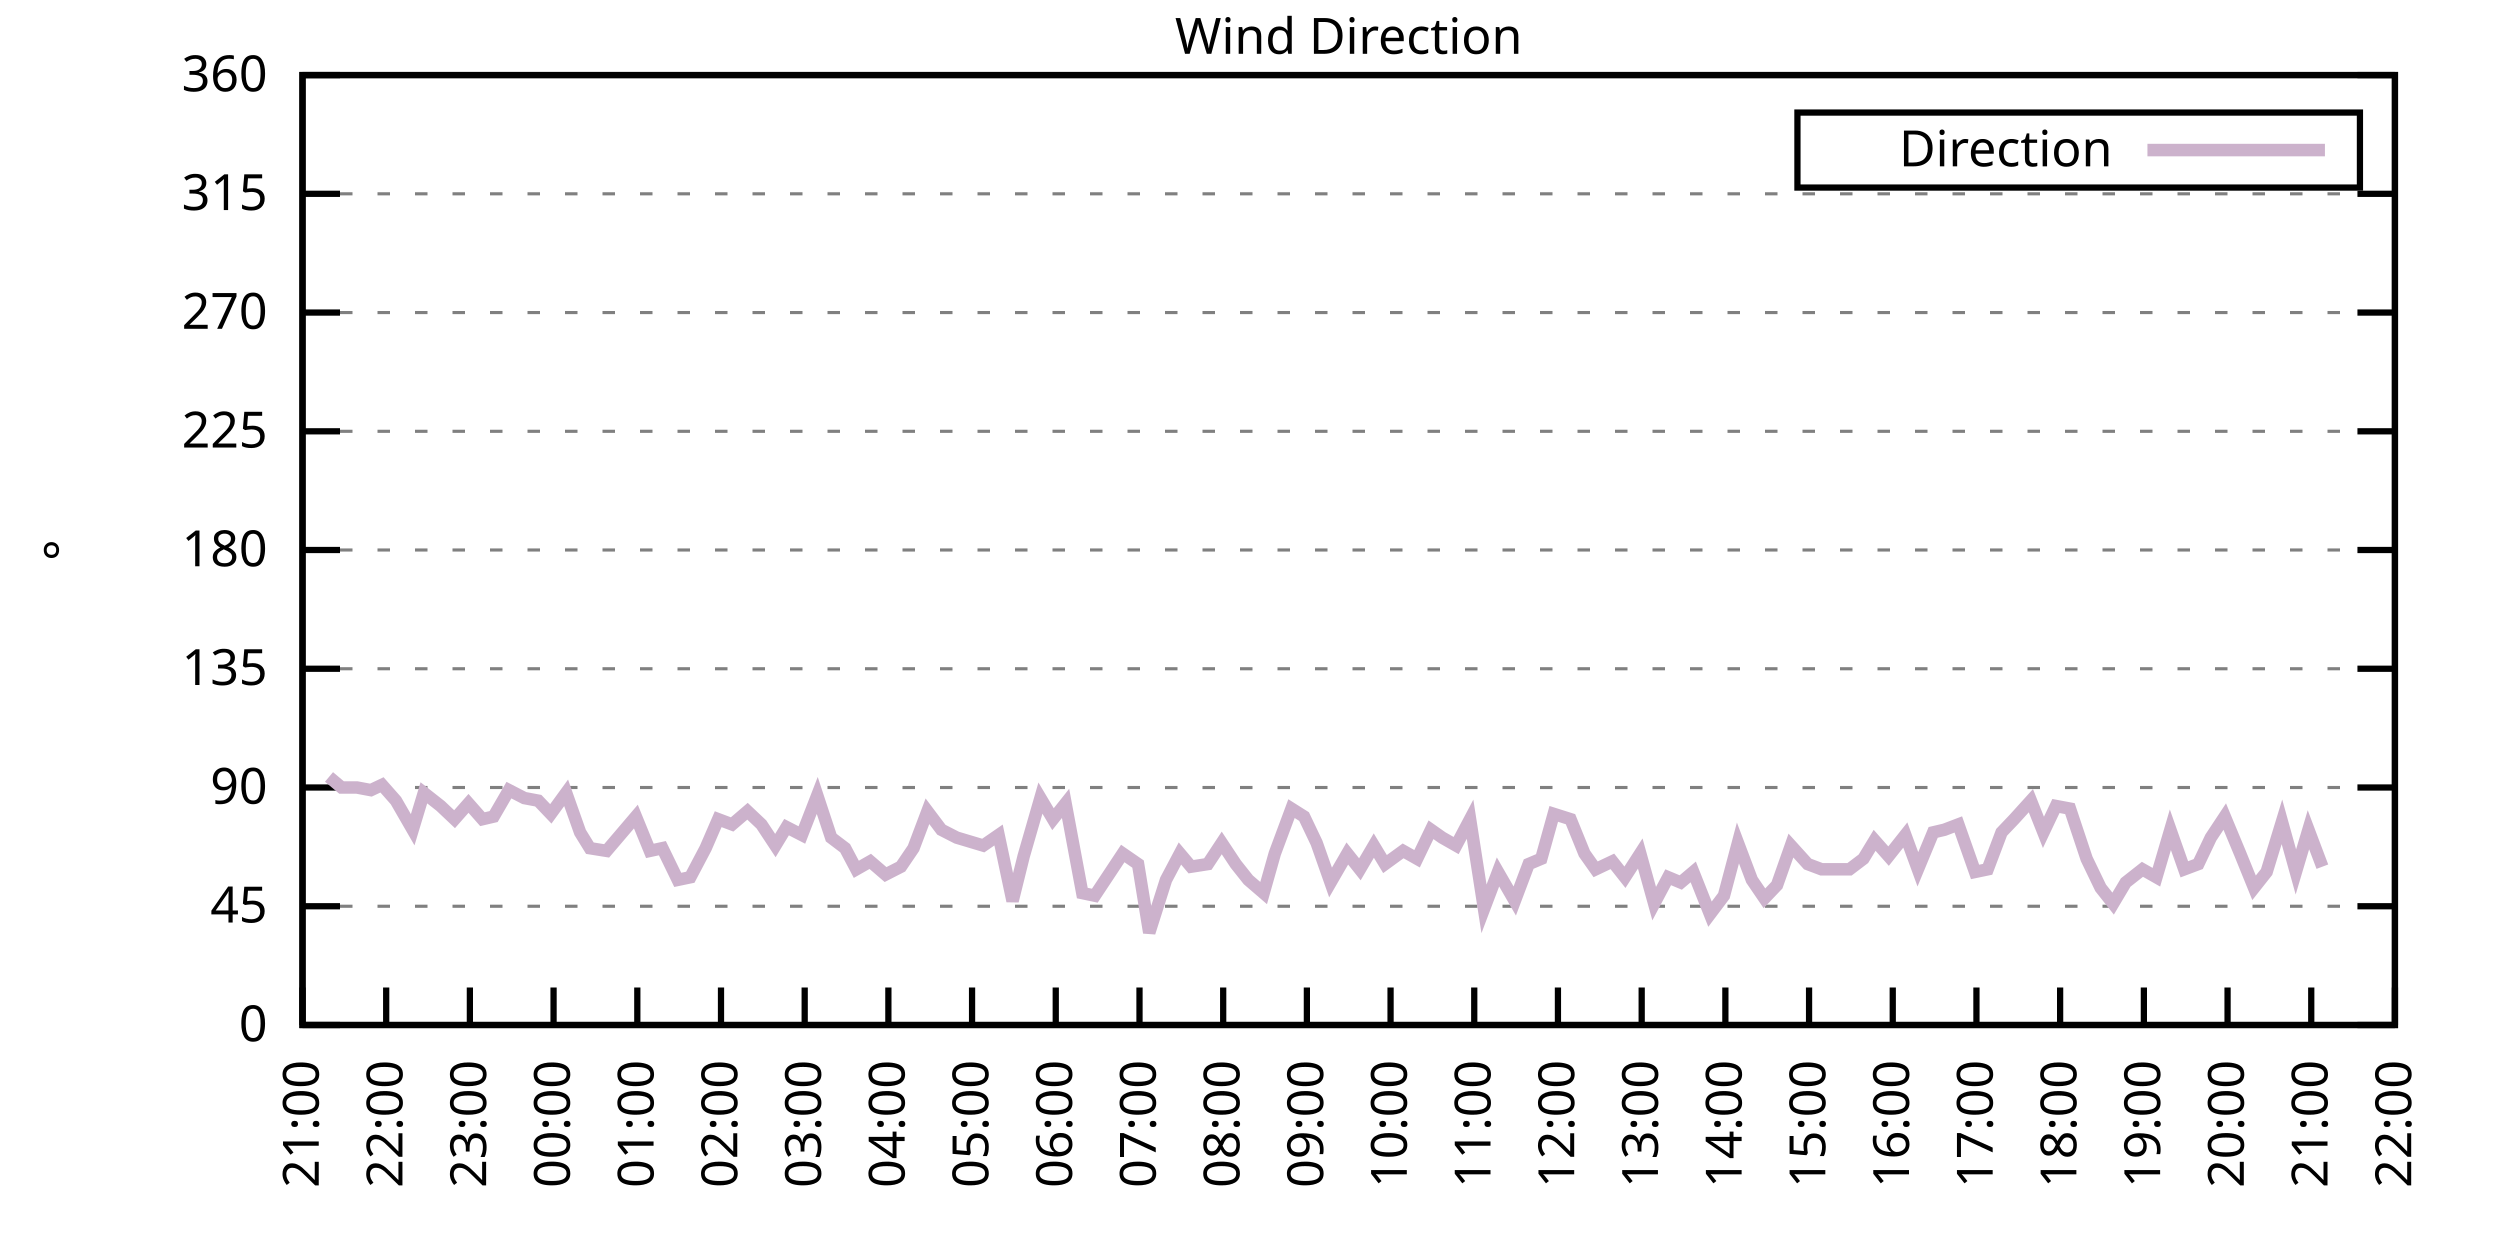
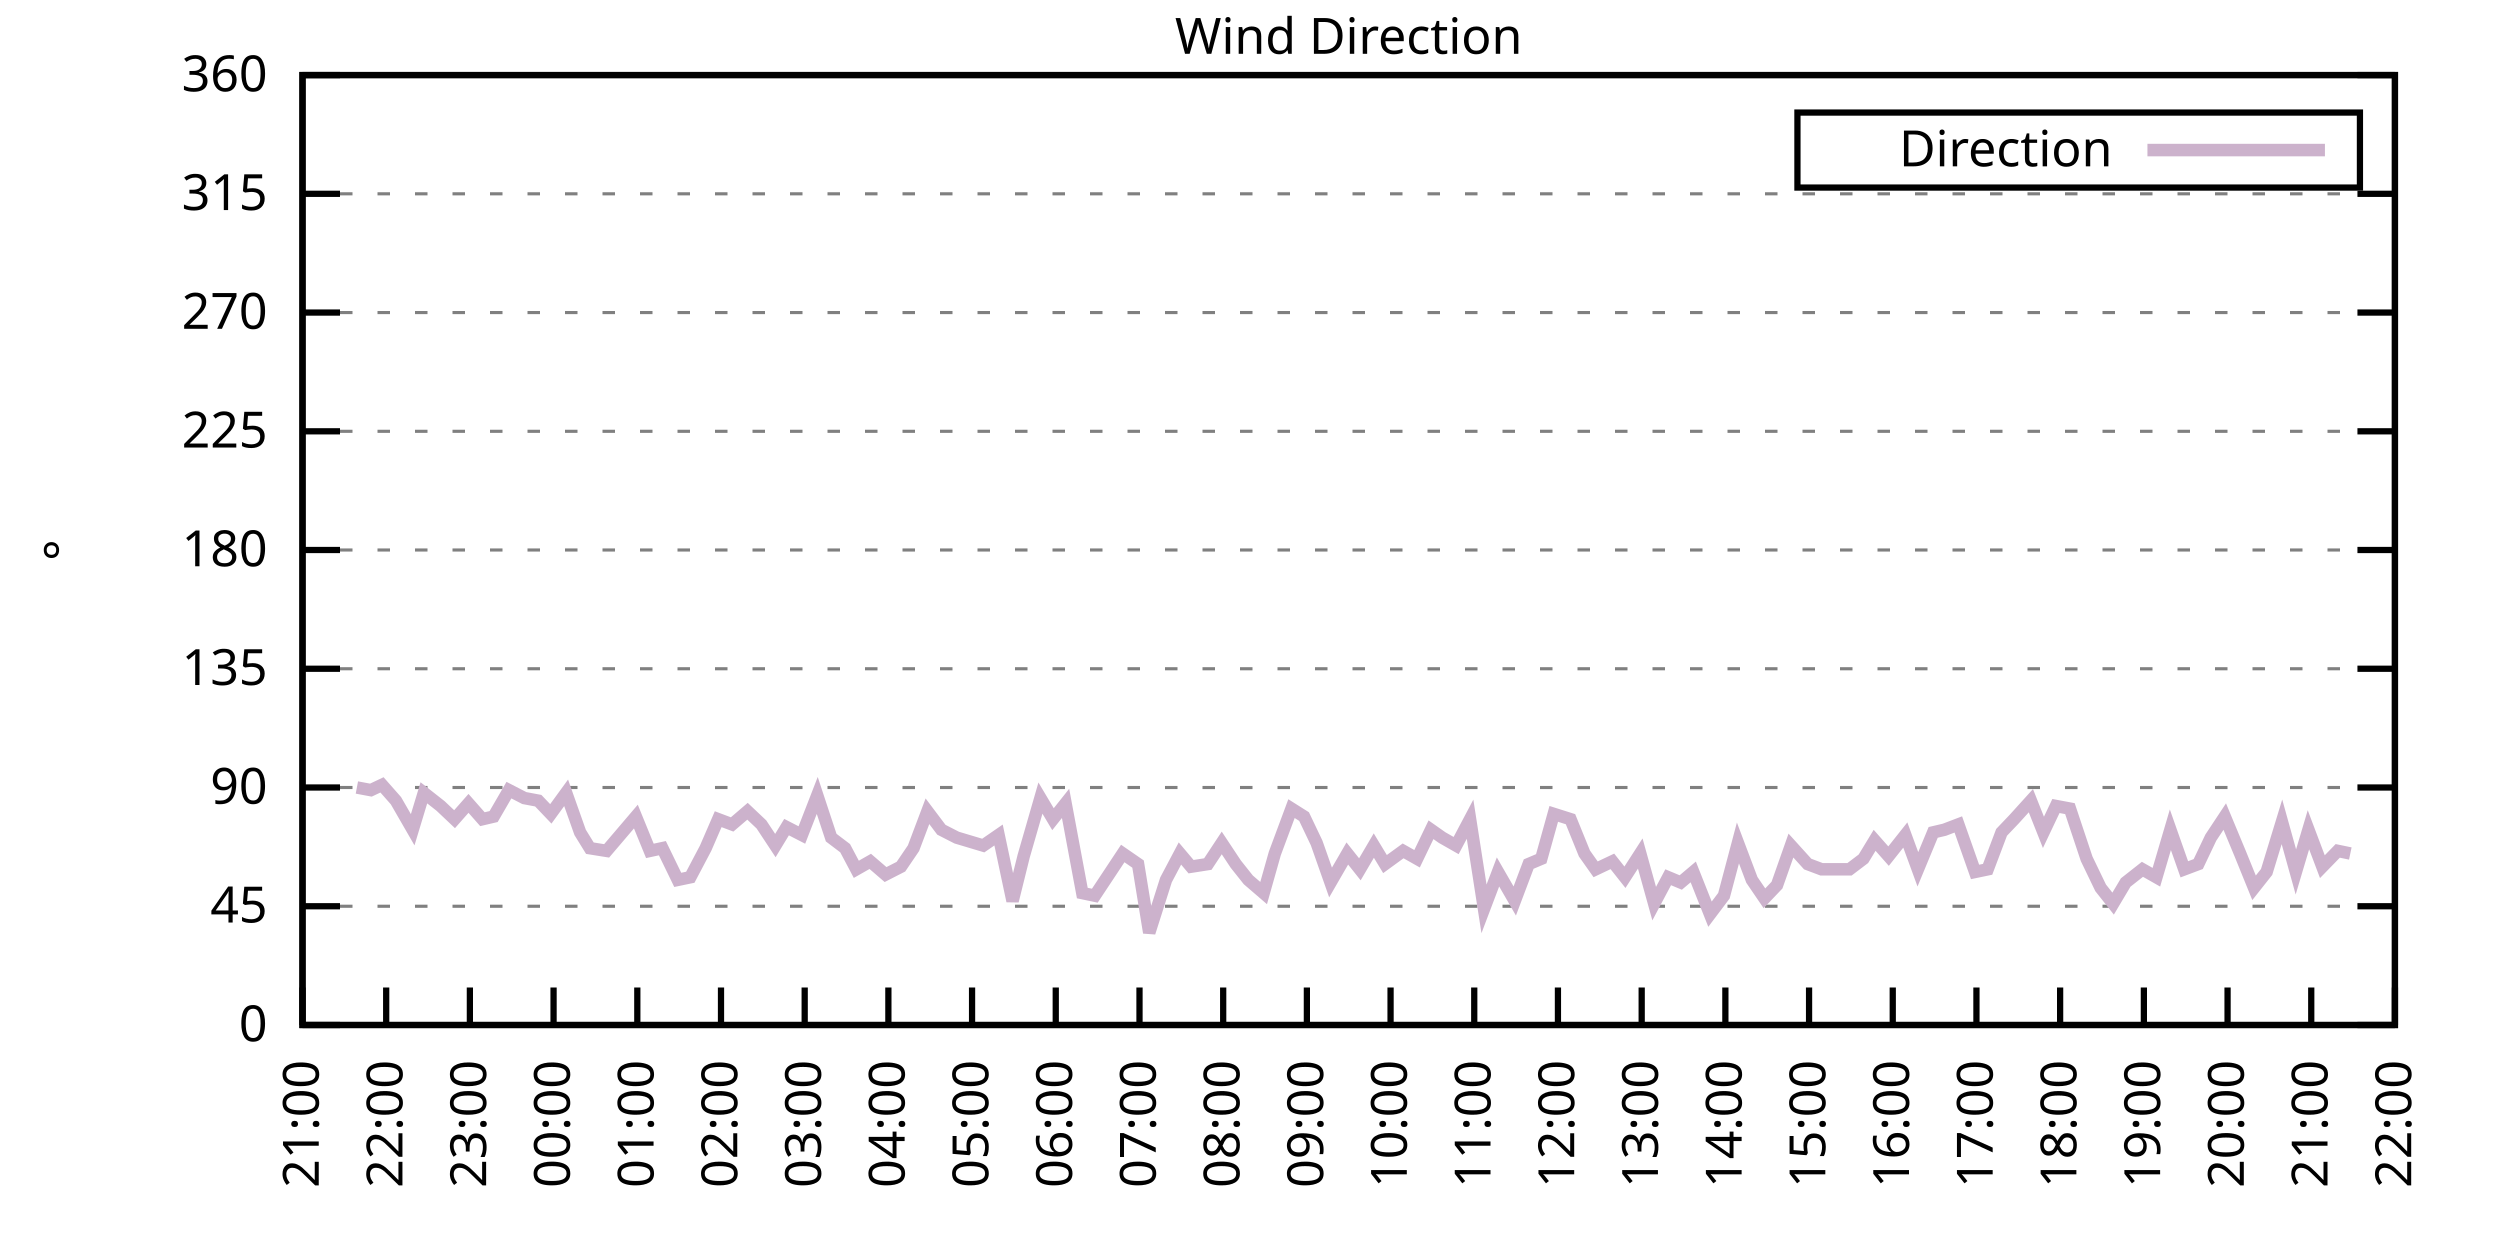
<svg xmlns="http://www.w3.org/2000/svg" xmlns:xlink="http://www.w3.org/1999/xlink" width="400" height="200" viewBox="0 0 400 200">
  <g id="gnuplot_canvas">
    <rect x="0" y="0" width="400" height="200" fill="none" />
    <defs>
      <circle id="gpDot" r="0.5" stroke-width="0.5" stroke="currentColor" />
      <path id="gpPt0" stroke-width="0.333" stroke="currentColor" d="M-1,0 h2 M0,-1 v2" />
      <path id="gpPt1" stroke-width="0.333" stroke="currentColor" d="M-1,-1 L1,1 M1,-1 L-1,1" />
      <path id="gpPt2" stroke-width="0.333" stroke="currentColor" d="M-1,0 L1,0 M0,-1 L0,1 M-1,-1 L1,1 M-1,1 L1,-1" />
      <rect id="gpPt3" stroke-width="0.333" stroke="currentColor" x="-1" y="-1" width="2" height="2" />
      <rect id="gpPt4" stroke-width="0.333" stroke="currentColor" fill="currentColor" x="-1" y="-1" width="2" height="2" />
      <circle id="gpPt5" stroke-width="0.333" stroke="currentColor" cx="0" cy="0" r="1" />
      <use xlink:href="#gpPt5" id="gpPt6" fill="currentColor" stroke="none" />
      <path id="gpPt7" stroke-width="0.333" stroke="currentColor" d="M0,-1.33 L-1.33,0.67 L1.33,0.67 z" />
      <use xlink:href="#gpPt7" id="gpPt8" fill="currentColor" stroke="none" />
      <use xlink:href="#gpPt7" id="gpPt9" stroke="currentColor" transform="rotate(180)" />
      <use xlink:href="#gpPt9" id="gpPt10" fill="currentColor" stroke="none" />
      <use xlink:href="#gpPt3" id="gpPt11" stroke="currentColor" transform="rotate(45)" />
      <use xlink:href="#gpPt11" id="gpPt12" fill="currentColor" stroke="none" />
      <path id="gpPt13" stroke-width="0.333" stroke="currentColor" d="M0,1.330 L1.265,0.411 L0.782,-1.067 L-0.782,-1.076 L-1.265,0.411 z" />
      <use xlink:href="#gpPt13" id="gpPt14" fill="currentColor" stroke="none" />
      <filter id="textbox" filterUnits="objectBoundingBox" x="0" y="0" height="1" width="1">
        <feFlood flood-color="white" flood-opacity="1" result="bgnd" />
        <feComposite in="SourceGraphic" in2="bgnd" operator="atop" />
      </filter>
      <filter id="greybox" filterUnits="objectBoundingBox" x="0" y="0" height="1" width="1">
        <feFlood flood-color="lightgrey" flood-opacity="1" result="grey" />
        <feComposite in="SourceGraphic" in2="grey" operator="atop" />
      </filter>
    </defs>
    <g fill="none" color="white" stroke="currentColor" stroke-width="1.00" stroke-linecap="butt" stroke-linejoin="miter">
</g>
    <g fill="none" color="black" stroke="currentColor" stroke-width="1.00" stroke-linecap="butt" stroke-linejoin="miter">
      <g stroke="none" shape-rendering="crispEdges">
        <polygon fill="rgb(255, 255, 255)" points="48.40,164.00 383.18,164.00 383.18,12.02 48.40,12.02 " />
      </g>
    </g>
    <g fill="none" color="black" stroke="currentColor" stroke-width="1.00" stroke-linecap="butt" stroke-linejoin="miter">
</g>
    <g fill="none" color="black" stroke="black" stroke-width="0.50" stroke-linecap="butt" stroke-linejoin="miter">
</g>
    <g fill="none" color="gray" stroke="currentColor" stroke-width="0.50" stroke-linecap="butt" stroke-linejoin="miter">
      <path stroke="gray" stroke-dasharray="2,4" class="gridline" d="M48.40,164.00 L383.19,164.00  " />
    </g>
    <g fill="none" color="gray" stroke="gray" stroke-width="1.00" stroke-linecap="butt" stroke-linejoin="miter">
</g>
    <g fill="none" color="black" stroke="currentColor" stroke-width="1.00" stroke-linecap="butt" stroke-linejoin="miter">
      <path stroke="black" d="M48.40,164.00 L54.40,164.00 M383.19,164.00 L377.19,164.00  " />
      <g transform="translate(42.80,166.60)" stroke="none" fill="black" font-family="Sans" font-size="8.00" text-anchor="end">
        <text>
          <tspan font-family="Sans"> 0</tspan>
        </text>
      </g>
    </g>
    <g fill="none" color="black" stroke="currentColor" stroke-width="1.00" stroke-linecap="butt" stroke-linejoin="miter">
</g>
    <g fill="none" color="black" stroke="black" stroke-width="0.50" stroke-linecap="butt" stroke-linejoin="miter">
</g>
    <g fill="none" color="gray" stroke="currentColor" stroke-width="0.50" stroke-linecap="butt" stroke-linejoin="miter">
      <path stroke="gray" stroke-dasharray="2,4" class="gridline" d="M48.40,145.00 L383.19,145.00  " />
    </g>
    <g fill="none" color="gray" stroke="gray" stroke-width="1.00" stroke-linecap="butt" stroke-linejoin="miter">
</g>
    <g fill="none" color="black" stroke="currentColor" stroke-width="1.00" stroke-linecap="butt" stroke-linejoin="miter">
      <path stroke="black" d="M48.40,145.00 L54.40,145.00 M383.19,145.00 L377.19,145.00  " />
      <g transform="translate(42.80,147.60)" stroke="none" fill="black" font-family="Sans" font-size="8.00" text-anchor="end">
        <text>
          <tspan font-family="Sans"> 45</tspan>
        </text>
      </g>
    </g>
    <g fill="none" color="black" stroke="currentColor" stroke-width="1.00" stroke-linecap="butt" stroke-linejoin="miter">
</g>
    <g fill="none" color="black" stroke="black" stroke-width="0.50" stroke-linecap="butt" stroke-linejoin="miter">
</g>
    <g fill="none" color="gray" stroke="currentColor" stroke-width="0.50" stroke-linecap="butt" stroke-linejoin="miter">
      <path stroke="gray" stroke-dasharray="2,4" class="gridline" d="M48.40,126.00 L383.19,126.00  " />
    </g>
    <g fill="none" color="gray" stroke="gray" stroke-width="1.00" stroke-linecap="butt" stroke-linejoin="miter">
</g>
    <g fill="none" color="black" stroke="currentColor" stroke-width="1.00" stroke-linecap="butt" stroke-linejoin="miter">
      <path stroke="black" d="M48.40,126.00 L54.40,126.00 M383.19,126.00 L377.19,126.00  " />
      <g transform="translate(42.80,128.60)" stroke="none" fill="black" font-family="Sans" font-size="8.00" text-anchor="end">
        <text>
          <tspan font-family="Sans"> 90</tspan>
        </text>
      </g>
    </g>
    <g fill="none" color="black" stroke="currentColor" stroke-width="1.00" stroke-linecap="butt" stroke-linejoin="miter">
</g>
    <g fill="none" color="black" stroke="black" stroke-width="0.50" stroke-linecap="butt" stroke-linejoin="miter">
</g>
    <g fill="none" color="gray" stroke="currentColor" stroke-width="0.50" stroke-linecap="butt" stroke-linejoin="miter">
      <path stroke="gray" stroke-dasharray="2,4" class="gridline" d="M48.40,107.00 L383.19,107.00  " />
    </g>
    <g fill="none" color="gray" stroke="gray" stroke-width="1.00" stroke-linecap="butt" stroke-linejoin="miter">
</g>
    <g fill="none" color="black" stroke="currentColor" stroke-width="1.00" stroke-linecap="butt" stroke-linejoin="miter">
      <path stroke="black" d="M48.40,107.00 L54.40,107.00 M383.19,107.00 L377.19,107.00  " />
      <g transform="translate(42.80,109.60)" stroke="none" fill="black" font-family="Sans" font-size="8.00" text-anchor="end">
        <text>
          <tspan font-family="Sans"> 135</tspan>
        </text>
      </g>
    </g>
    <g fill="none" color="black" stroke="currentColor" stroke-width="1.00" stroke-linecap="butt" stroke-linejoin="miter">
</g>
    <g fill="none" color="black" stroke="black" stroke-width="0.50" stroke-linecap="butt" stroke-linejoin="miter">
</g>
    <g fill="none" color="gray" stroke="currentColor" stroke-width="0.50" stroke-linecap="butt" stroke-linejoin="miter">
      <path stroke="gray" stroke-dasharray="2,4" class="gridline" d="M48.40,88.00 L383.19,88.00  " />
    </g>
    <g fill="none" color="gray" stroke="gray" stroke-width="1.00" stroke-linecap="butt" stroke-linejoin="miter">
</g>
    <g fill="none" color="black" stroke="currentColor" stroke-width="1.00" stroke-linecap="butt" stroke-linejoin="miter">
      <path stroke="black" d="M48.40,88.00 L54.40,88.00 M383.19,88.00 L377.19,88.00  " />
      <g transform="translate(42.80,90.60)" stroke="none" fill="black" font-family="Sans" font-size="8.00" text-anchor="end">
        <text>
          <tspan font-family="Sans"> 180</tspan>
        </text>
      </g>
    </g>
    <g fill="none" color="black" stroke="currentColor" stroke-width="1.00" stroke-linecap="butt" stroke-linejoin="miter">
</g>
    <g fill="none" color="black" stroke="black" stroke-width="0.50" stroke-linecap="butt" stroke-linejoin="miter">
</g>
    <g fill="none" color="gray" stroke="currentColor" stroke-width="0.50" stroke-linecap="butt" stroke-linejoin="miter">
      <path stroke="gray" stroke-dasharray="2,4" class="gridline" d="M48.40,69.01 L383.19,69.01  " />
    </g>
    <g fill="none" color="gray" stroke="gray" stroke-width="1.00" stroke-linecap="butt" stroke-linejoin="miter">
</g>
    <g fill="none" color="black" stroke="currentColor" stroke-width="1.00" stroke-linecap="butt" stroke-linejoin="miter">
      <path stroke="black" d="M48.40,69.01 L54.40,69.01 M383.19,69.01 L377.19,69.01  " />
      <g transform="translate(42.80,71.61)" stroke="none" fill="black" font-family="Sans" font-size="8.00" text-anchor="end">
        <text>
          <tspan font-family="Sans"> 225</tspan>
        </text>
      </g>
    </g>
    <g fill="none" color="black" stroke="currentColor" stroke-width="1.00" stroke-linecap="butt" stroke-linejoin="miter">
</g>
    <g fill="none" color="black" stroke="black" stroke-width="0.50" stroke-linecap="butt" stroke-linejoin="miter">
</g>
    <g fill="none" color="gray" stroke="currentColor" stroke-width="0.50" stroke-linecap="butt" stroke-linejoin="miter">
      <path stroke="gray" stroke-dasharray="2,4" class="gridline" d="M48.40,50.01 L383.19,50.01  " />
    </g>
    <g fill="none" color="gray" stroke="gray" stroke-width="1.00" stroke-linecap="butt" stroke-linejoin="miter">
</g>
    <g fill="none" color="black" stroke="currentColor" stroke-width="1.00" stroke-linecap="butt" stroke-linejoin="miter">
      <path stroke="black" d="M48.40,50.01 L54.40,50.01 M383.19,50.01 L377.19,50.01  " />
      <g transform="translate(42.80,52.61)" stroke="none" fill="black" font-family="Sans" font-size="8.00" text-anchor="end">
        <text>
          <tspan font-family="Sans"> 270</tspan>
        </text>
      </g>
    </g>
    <g fill="none" color="black" stroke="currentColor" stroke-width="1.00" stroke-linecap="butt" stroke-linejoin="miter">
</g>
    <g fill="none" color="black" stroke="black" stroke-width="0.50" stroke-linecap="butt" stroke-linejoin="miter">
</g>
    <g fill="none" color="gray" stroke="currentColor" stroke-width="0.50" stroke-linecap="butt" stroke-linejoin="miter">
      <path stroke="gray" stroke-dasharray="2,4" class="gridline" d="M48.40,31.01 L383.19,31.01  " />
    </g>
    <g fill="none" color="gray" stroke="gray" stroke-width="1.00" stroke-linecap="butt" stroke-linejoin="miter">
</g>
    <g fill="none" color="black" stroke="currentColor" stroke-width="1.00" stroke-linecap="butt" stroke-linejoin="miter">
      <path stroke="black" d="M48.40,31.01 L54.40,31.01 M383.19,31.01 L377.19,31.01  " />
      <g transform="translate(42.80,33.61)" stroke="none" fill="black" font-family="Sans" font-size="8.00" text-anchor="end">
        <text>
          <tspan font-family="Sans"> 315</tspan>
        </text>
      </g>
    </g>
    <g fill="none" color="black" stroke="currentColor" stroke-width="1.00" stroke-linecap="butt" stroke-linejoin="miter">
</g>
    <g fill="none" color="black" stroke="black" stroke-width="0.50" stroke-linecap="butt" stroke-linejoin="miter">
</g>
    <g fill="none" color="gray" stroke="currentColor" stroke-width="0.50" stroke-linecap="butt" stroke-linejoin="miter">
      <path stroke="gray" stroke-dasharray="2,4" class="gridline" d="M48.40,12.01 L383.19,12.01  " />
    </g>
    <g fill="none" color="gray" stroke="gray" stroke-width="1.00" stroke-linecap="butt" stroke-linejoin="miter">
</g>
    <g fill="none" color="black" stroke="currentColor" stroke-width="1.00" stroke-linecap="butt" stroke-linejoin="miter">
      <path stroke="black" d="M48.40,12.01 L54.40,12.01 M383.19,12.01 L377.19,12.01  " />
      <g transform="translate(42.80,14.61)" stroke="none" fill="black" font-family="Sans" font-size="8.00" text-anchor="end">
        <text>
          <tspan font-family="Sans"> 360</tspan>
        </text>
      </g>
    </g>
    <g fill="none" color="black" stroke="currentColor" stroke-width="1.00" stroke-linecap="butt" stroke-linejoin="miter">
      <path stroke="black" d="M48.40,164.00 L48.40,158.00  " />
      <g transform="translate(51.00,169.60) rotate(270.00)" stroke="none" fill="black" font-family="Sans" font-size="8.00" text-anchor="end">
        <text>
          <tspan font-family="Sans">21:00</tspan>
        </text>
      </g>
    </g>
    <g fill="none" color="black" stroke="currentColor" stroke-width="1.00" stroke-linecap="butt" stroke-linejoin="miter">
      <path stroke="black" d="M61.79,164.00 L61.79,158.00  " />
      <g transform="translate(64.39,169.60) rotate(270.00)" stroke="none" fill="black" font-family="Sans" font-size="8.00" text-anchor="end">
        <text>
          <tspan font-family="Sans">22:00</tspan>
        </text>
      </g>
    </g>
    <g fill="none" color="black" stroke="currentColor" stroke-width="1.00" stroke-linecap="butt" stroke-linejoin="miter">
      <path stroke="black" d="M75.18,164.00 L75.18,158.00  " />
      <g transform="translate(77.78,169.60) rotate(270.00)" stroke="none" fill="black" font-family="Sans" font-size="8.00" text-anchor="end">
        <text>
          <tspan font-family="Sans">23:00</tspan>
        </text>
      </g>
    </g>
    <g fill="none" color="black" stroke="currentColor" stroke-width="1.00" stroke-linecap="butt" stroke-linejoin="miter">
      <path stroke="black" d="M88.57,164.00 L88.57,158.00  " />
      <g transform="translate(91.17,169.60) rotate(270.00)" stroke="none" fill="black" font-family="Sans" font-size="8.00" text-anchor="end">
        <text>
          <tspan font-family="Sans">00:00</tspan>
        </text>
      </g>
    </g>
    <g fill="none" color="black" stroke="currentColor" stroke-width="1.00" stroke-linecap="butt" stroke-linejoin="miter">
      <path stroke="black" d="M101.97,164.00 L101.97,158.00  " />
      <g transform="translate(104.57,169.60) rotate(270.00)" stroke="none" fill="black" font-family="Sans" font-size="8.00" text-anchor="end">
        <text>
          <tspan font-family="Sans">01:00</tspan>
        </text>
      </g>
    </g>
    <g fill="none" color="black" stroke="currentColor" stroke-width="1.00" stroke-linecap="butt" stroke-linejoin="miter">
      <path stroke="black" d="M115.36,164.00 L115.36,158.00  " />
      <g transform="translate(117.96,169.60) rotate(270.00)" stroke="none" fill="black" font-family="Sans" font-size="8.00" text-anchor="end">
        <text>
          <tspan font-family="Sans">02:00</tspan>
        </text>
      </g>
    </g>
    <g fill="none" color="black" stroke="currentColor" stroke-width="1.00" stroke-linecap="butt" stroke-linejoin="miter">
      <path stroke="black" d="M128.75,164.00 L128.75,158.00  " />
      <g transform="translate(131.35,169.60) rotate(270.00)" stroke="none" fill="black" font-family="Sans" font-size="8.00" text-anchor="end">
        <text>
          <tspan font-family="Sans">03:00</tspan>
        </text>
      </g>
    </g>
    <g fill="none" color="black" stroke="currentColor" stroke-width="1.00" stroke-linecap="butt" stroke-linejoin="miter">
      <path stroke="black" d="M142.14,164.00 L142.14,158.00  " />
      <g transform="translate(144.74,169.60) rotate(270.00)" stroke="none" fill="black" font-family="Sans" font-size="8.00" text-anchor="end">
        <text>
          <tspan font-family="Sans">04:00</tspan>
        </text>
      </g>
    </g>
    <g fill="none" color="black" stroke="currentColor" stroke-width="1.00" stroke-linecap="butt" stroke-linejoin="miter">
      <path stroke="black" d="M155.53,164.00 L155.53,158.00  " />
      <g transform="translate(158.13,169.60) rotate(270.00)" stroke="none" fill="black" font-family="Sans" font-size="8.00" text-anchor="end">
        <text>
          <tspan font-family="Sans">05:00</tspan>
        </text>
      </g>
    </g>
    <g fill="none" color="black" stroke="currentColor" stroke-width="1.00" stroke-linecap="butt" stroke-linejoin="miter">
      <path stroke="black" d="M168.92,164.00 L168.92,158.00  " />
      <g transform="translate(171.52,169.60) rotate(270.00)" stroke="none" fill="black" font-family="Sans" font-size="8.00" text-anchor="end">
        <text>
          <tspan font-family="Sans">06:00</tspan>
        </text>
      </g>
    </g>
    <g fill="none" color="black" stroke="currentColor" stroke-width="1.00" stroke-linecap="butt" stroke-linejoin="miter">
      <path stroke="black" d="M182.32,164.00 L182.32,158.00  " />
      <g transform="translate(184.92,169.60) rotate(270.00)" stroke="none" fill="black" font-family="Sans" font-size="8.00" text-anchor="end">
        <text>
          <tspan font-family="Sans">07:00</tspan>
        </text>
      </g>
    </g>
    <g fill="none" color="black" stroke="currentColor" stroke-width="1.00" stroke-linecap="butt" stroke-linejoin="miter">
      <path stroke="black" d="M195.71,164.00 L195.71,158.00  " />
      <g transform="translate(198.31,169.60) rotate(270.00)" stroke="none" fill="black" font-family="Sans" font-size="8.00" text-anchor="end">
        <text>
          <tspan font-family="Sans">08:00</tspan>
        </text>
      </g>
    </g>
    <g fill="none" color="black" stroke="currentColor" stroke-width="1.00" stroke-linecap="butt" stroke-linejoin="miter">
      <path stroke="black" d="M209.10,164.00 L209.10,158.00  " />
      <g transform="translate(211.70,169.60) rotate(270.00)" stroke="none" fill="black" font-family="Sans" font-size="8.00" text-anchor="end">
        <text>
          <tspan font-family="Sans">09:00</tspan>
        </text>
      </g>
    </g>
    <g fill="none" color="black" stroke="currentColor" stroke-width="1.00" stroke-linecap="butt" stroke-linejoin="miter">
      <path stroke="black" d="M222.49,164.00 L222.49,158.00  " />
      <g transform="translate(225.09,169.60) rotate(270.00)" stroke="none" fill="black" font-family="Sans" font-size="8.00" text-anchor="end">
        <text>
          <tspan font-family="Sans">10:00</tspan>
        </text>
      </g>
    </g>
    <g fill="none" color="black" stroke="currentColor" stroke-width="1.00" stroke-linecap="butt" stroke-linejoin="miter">
      <path stroke="black" d="M235.88,164.00 L235.88,158.00  " />
      <g transform="translate(238.48,169.60) rotate(270.00)" stroke="none" fill="black" font-family="Sans" font-size="8.00" text-anchor="end">
        <text>
          <tspan font-family="Sans">11:00</tspan>
        </text>
      </g>
    </g>
    <g fill="none" color="black" stroke="currentColor" stroke-width="1.00" stroke-linecap="butt" stroke-linejoin="miter">
      <path stroke="black" d="M249.27,164.00 L249.27,158.00  " />
      <g transform="translate(251.87,169.60) rotate(270.00)" stroke="none" fill="black" font-family="Sans" font-size="8.00" text-anchor="end">
        <text>
          <tspan font-family="Sans">12:00</tspan>
        </text>
      </g>
    </g>
    <g fill="none" color="black" stroke="currentColor" stroke-width="1.00" stroke-linecap="butt" stroke-linejoin="miter">
      <path stroke="black" d="M262.67,164.00 L262.67,158.00  " />
      <g transform="translate(265.27,169.60) rotate(270.00)" stroke="none" fill="black" font-family="Sans" font-size="8.00" text-anchor="end">
        <text>
          <tspan font-family="Sans">13:00</tspan>
        </text>
      </g>
    </g>
    <g fill="none" color="black" stroke="currentColor" stroke-width="1.00" stroke-linecap="butt" stroke-linejoin="miter">
      <path stroke="black" d="M276.06,164.00 L276.06,158.00  " />
      <g transform="translate(278.66,169.60) rotate(270.00)" stroke="none" fill="black" font-family="Sans" font-size="8.00" text-anchor="end">
        <text>
          <tspan font-family="Sans">14:00</tspan>
        </text>
      </g>
    </g>
    <g fill="none" color="black" stroke="currentColor" stroke-width="1.00" stroke-linecap="butt" stroke-linejoin="miter">
      <path stroke="black" d="M289.45,164.00 L289.45,158.00  " />
      <g transform="translate(292.05,169.60) rotate(270.00)" stroke="none" fill="black" font-family="Sans" font-size="8.00" text-anchor="end">
        <text>
          <tspan font-family="Sans">15:00</tspan>
        </text>
      </g>
    </g>
    <g fill="none" color="black" stroke="currentColor" stroke-width="1.00" stroke-linecap="butt" stroke-linejoin="miter">
      <path stroke="black" d="M302.84,164.00 L302.84,158.00  " />
      <g transform="translate(305.44,169.60) rotate(270.00)" stroke="none" fill="black" font-family="Sans" font-size="8.00" text-anchor="end">
        <text>
          <tspan font-family="Sans">16:00</tspan>
        </text>
      </g>
    </g>
    <g fill="none" color="black" stroke="currentColor" stroke-width="1.00" stroke-linecap="butt" stroke-linejoin="miter">
      <path stroke="black" d="M316.23,164.00 L316.23,158.00  " />
      <g transform="translate(318.83,169.60) rotate(270.00)" stroke="none" fill="black" font-family="Sans" font-size="8.00" text-anchor="end">
        <text>
          <tspan font-family="Sans">17:00</tspan>
        </text>
      </g>
    </g>
    <g fill="none" color="black" stroke="currentColor" stroke-width="1.00" stroke-linecap="butt" stroke-linejoin="miter">
      <path stroke="black" d="M329.62,164.00 L329.62,158.00  " />
      <g transform="translate(332.22,169.60) rotate(270.00)" stroke="none" fill="black" font-family="Sans" font-size="8.00" text-anchor="end">
        <text>
          <tspan font-family="Sans">18:00</tspan>
        </text>
      </g>
    </g>
    <g fill="none" color="black" stroke="currentColor" stroke-width="1.00" stroke-linecap="butt" stroke-linejoin="miter">
      <path stroke="black" d="M343.02,164.00 L343.02,158.00  " />
      <g transform="translate(345.62,169.60) rotate(270.00)" stroke="none" fill="black" font-family="Sans" font-size="8.00" text-anchor="end">
        <text>
          <tspan font-family="Sans">19:00</tspan>
        </text>
      </g>
    </g>
    <g fill="none" color="black" stroke="currentColor" stroke-width="1.00" stroke-linecap="butt" stroke-linejoin="miter">
      <path stroke="black" d="M356.41,164.00 L356.41,158.00  " />
      <g transform="translate(359.01,169.60) rotate(270.00)" stroke="none" fill="black" font-family="Sans" font-size="8.00" text-anchor="end">
        <text>
          <tspan font-family="Sans">20:00</tspan>
        </text>
      </g>
    </g>
    <g fill="none" color="black" stroke="currentColor" stroke-width="1.00" stroke-linecap="butt" stroke-linejoin="miter">
      <path stroke="black" d="M369.80,164.00 L369.80,158.00  " />
      <g transform="translate(372.40,169.60) rotate(270.00)" stroke="none" fill="black" font-family="Sans" font-size="8.00" text-anchor="end">
        <text>
          <tspan font-family="Sans">21:00</tspan>
        </text>
      </g>
    </g>
    <g fill="none" color="black" stroke="currentColor" stroke-width="1.00" stroke-linecap="butt" stroke-linejoin="miter">
      <path stroke="black" d="M383.19,164.00 L383.19,158.00  " />
      <g transform="translate(385.79,169.60) rotate(270.00)" stroke="none" fill="black" font-family="Sans" font-size="8.00" text-anchor="end">
        <text>
          <tspan font-family="Sans">22:00</tspan>
        </text>
      </g>
    </g>
    <g fill="none" color="black" stroke="currentColor" stroke-width="1.00" stroke-linecap="butt" stroke-linejoin="miter">
</g>
    <g fill="none" color="black" stroke="currentColor" stroke-width="1.00" stroke-linecap="butt" stroke-linejoin="miter">
      <path stroke="black" d="M48.40,12.01 L48.40,164.00 L383.19,164.00 L383.19,12.01 L48.40,12.01 Z  " />
    </g>
    <g fill="none" color="black" stroke="currentColor" stroke-width="1.00" stroke-linecap="butt" stroke-linejoin="miter">
</g>
    <g fill="none" color="black" stroke="currentColor" stroke-width="1.00" stroke-linecap="butt" stroke-linejoin="miter">
      <path stroke="black" d="M287.59,30.01 L287.59,18.01 L377.59,18.01 L377.59,30.01 L287.59,30.01 Z  " />
    </g>
    <g id="Wind_direction_plot_1">
      <g fill="none" color="white" stroke="black" stroke-width="2.00" stroke-linecap="butt" stroke-linejoin="miter">
</g>
      <g fill="none" color="black" stroke="currentColor" stroke-width="2.00" stroke-linecap="butt" stroke-linejoin="miter">
        <g transform="translate(337.99,26.61)" stroke="none" fill="black" font-family="Sans" font-size="8.00" text-anchor="end">
          <text>
            <tspan font-family="Sans">Direction</tspan>
          </text>
        </g>
      </g>
      <g fill="none" color="black" stroke="currentColor" stroke-width="2.00" stroke-linecap="butt" stroke-linejoin="miter">
-         <path stroke="rgb(204, 178, 204)" d="M343.59,24.01 L371.99,24.01 M52.64,124.31 L54.65,126.00 L57.10,126.00 L59.34,126.42 L61.12,125.58 L63.35,128.11   L66.03,132.76 L67.82,126.85 L70.50,128.96 L72.73,131.07 L74.96,128.54 L77.19,131.07 L78.98,130.65 L81.43,126.42   L83.89,127.69 L86.12,128.11 L88.13,130.22 L90.58,126.85 L92.82,133.18 L94.38,135.71 L97.06,136.14 L101.74,130.65   L103.98,136.14 L105.98,135.71 L108.44,140.78 L110.45,140.36 L112.90,135.71 L114.91,131.07 L117.14,131.91 L119.60,129.80   L121.83,131.91 L124.06,135.29 L125.85,132.34 L128.30,133.60 L130.76,127.27 L132.99,134.02 L135.22,135.71 L137.01,139.09   L139.24,137.82 L141.69,139.93 L144.15,138.67 L146.16,135.71 L148.39,129.80 L150.62,132.76 L153.08,134.02 L157.32,135.29   L159.77,133.60 L162.01,144.16 L163.79,136.98 L166.47,127.69 L168.48,131.07 L170.49,128.54 L173.17,142.89 L175.17,143.31   L177.41,139.93 L179.64,136.56 L182.09,138.25 L183.88,149.22 L186.56,140.78 L188.79,136.56 L190.57,138.67 L193.25,138.25   L195.48,134.87 L197.72,138.25 L199.73,140.78 L202.18,142.89 L203.97,136.56 L206.64,129.38 L208.65,130.65 L210.66,134.87   L212.89,141.20 L215.57,136.56 L217.58,139.09 L219.81,135.29 L221.60,138.25 L224.50,136.14 L226.73,137.40 L228.96,132.76   L230.75,134.02 L232.98,135.29 L235.21,131.07 L237.44,145.42 L239.68,139.51 L242.36,144.16 L244.59,138.25 L246.60,137.40   L248.60,130.22 L251.28,131.07 L253.51,136.56 L255.30,139.09 L257.98,137.82 L259.99,140.36 L262.44,136.56 L264.67,144.58   L266.91,140.36 L268.92,141.20 L270.92,139.51 L273.60,146.27 L275.83,143.31 L278.07,134.87 L280.30,140.78 L282.31,143.73   L284.32,141.62 L286.55,135.29 L289.23,138.25 L291.46,139.09 L293.02,139.09 L295.92,139.09 L298.15,137.40 L299.94,134.45   L302.17,136.98 L304.85,133.60 L306.86,139.09 L309.31,133.18 L311.10,132.76 L313.33,131.91 L316.01,139.51 L318.02,139.09   L320.25,133.18 L322.26,131.07 L324.94,128.11 L326.95,133.18 L328.95,128.96 L331.19,129.38 L333.86,137.40 L336.10,142.05   L338.10,144.58 L340.11,141.20 L342.79,139.09 L345.02,140.36 L347.26,132.76 L349.49,139.09 L351.72,138.25 L353.73,134.02   L355.96,130.65 L358.42,136.56 L360.65,142.05 L362.66,139.51 L365.11,131.49 L367.34,139.51 L369.35,132.76 L371.58,138.67    " />
+         <path stroke="rgb(204, 178, 204)" d="M343.59,24.01 L371.99,24.01 M57.10,126.00 L59.34,126.42 L61.12,125.58 L63.35,128.11 L66.03,132.76 L67.82,126.85   L70.50,128.96 L72.73,131.07 L74.96,128.54 L77.19,131.07 L78.98,130.65 L81.43,126.42 L83.89,127.69 L86.12,128.11   L88.13,130.22 L90.58,126.85 L92.82,133.18 L94.38,135.71 L97.06,136.14 L101.74,130.65 L103.98,136.14 L105.98,135.71   L108.44,140.78 L110.45,140.36 L112.90,135.71 L114.91,131.07 L117.14,131.91 L119.60,129.80 L121.83,131.91 L124.06,135.29   L125.85,132.34 L128.30,133.60 L130.76,127.27 L132.99,134.02 L135.22,135.71 L137.01,139.09 L139.24,137.82 L141.69,139.93   L144.15,138.67 L146.16,135.71 L148.39,129.80 L150.62,132.76 L153.08,134.02 L157.32,135.29 L159.77,133.60 L162.01,144.16   L163.79,136.98 L166.47,127.69 L168.48,131.07 L170.49,128.54 L173.17,142.89 L175.17,143.31 L177.41,139.93 L179.64,136.56   L182.09,138.25 L183.88,149.22 L186.56,140.78 L188.79,136.56 L190.57,138.67 L193.25,138.25 L195.48,134.87 L197.72,138.25   L199.73,140.78 L202.18,142.89 L203.97,136.56 L206.64,129.38 L208.65,130.65 L210.66,134.87 L212.89,141.20 L215.57,136.56   L217.58,139.09 L219.81,135.29 L221.60,138.25 L224.50,136.14 L226.73,137.40 L228.96,132.76 L230.75,134.02 L232.98,135.29   L235.21,131.07 L237.44,145.42 L239.68,139.51 L242.36,144.16 L244.59,138.25 L246.60,137.40 L248.60,130.22 L251.28,131.07   L253.51,136.56 L255.30,139.09 L257.98,137.82 L259.99,140.36 L262.44,136.56 L264.67,144.58 L266.91,140.36 L268.92,141.20   L270.92,139.51 L273.60,146.27 L275.83,143.31 L278.07,134.87 L280.30,140.78 L282.31,143.73 L284.32,141.62 L286.55,135.29   L289.23,138.25 L291.46,139.09 L293.02,139.09 L295.92,139.09 L298.15,137.40 L299.94,134.45 L302.17,136.98 L304.85,133.60   L306.86,139.09 L309.31,133.18 L311.10,132.76 L313.33,131.91 L316.01,139.51 L318.02,139.09 L320.25,133.18 L322.26,131.07   L324.94,128.11 L326.95,133.18 L328.95,128.96 L331.19,129.38 L333.86,137.40 L336.10,142.05 L338.10,144.58 L340.11,141.20   L342.79,139.09 L345.02,140.36 L347.26,132.76 L349.49,139.09 L351.72,138.25 L353.73,134.02 L355.96,130.65 L358.42,136.56   L360.65,142.05 L362.66,139.51 L365.11,131.49 L367.34,139.51 L369.35,132.76 L371.58,138.67 L374.04,136.14 L376.05,136.56    " />
      </g>
    </g>
    <g fill="none" color="black" stroke="currentColor" stroke-width="2.00" stroke-linecap="butt" stroke-linejoin="miter">
</g>
    <g fill="none" color="black" stroke="black" stroke-width="1.00" stroke-linecap="butt" stroke-linejoin="miter">
</g>
    <g fill="none" color="black" stroke="currentColor" stroke-width="1.00" stroke-linecap="butt" stroke-linejoin="miter">
      <path stroke="black" d="M48.40,12.01 L48.40,164.00 L383.19,164.00 L383.19,12.01 L48.40,12.01 Z  " />
      <g transform="translate(12.80,88.01) rotate(270.00)" stroke="none" fill="black" font-family="Sans" font-size="8.00" text-anchor="middle">
        <text>
          <tspan font-family="Sans">°</tspan>
        </text>
      </g>
    </g>
    <g fill="none" color="black" stroke="currentColor" stroke-width="1.00" stroke-linecap="butt" stroke-linejoin="miter">
</g>
    <g fill="none" color="black" stroke="currentColor" stroke-width="1.00" stroke-linecap="butt" stroke-linejoin="miter">
      <g transform="translate(215.79,8.61)" stroke="none" fill="black" font-family="Sans" font-size="8.00" text-anchor="middle">
        <text>
          <tspan font-family="Sans">Wind Direction</tspan>
        </text>
      </g>
    </g>
    <g fill="none" color="black" stroke="currentColor" stroke-width="1.00" stroke-linecap="butt" stroke-linejoin="miter">
</g>
  </g>
</svg>
